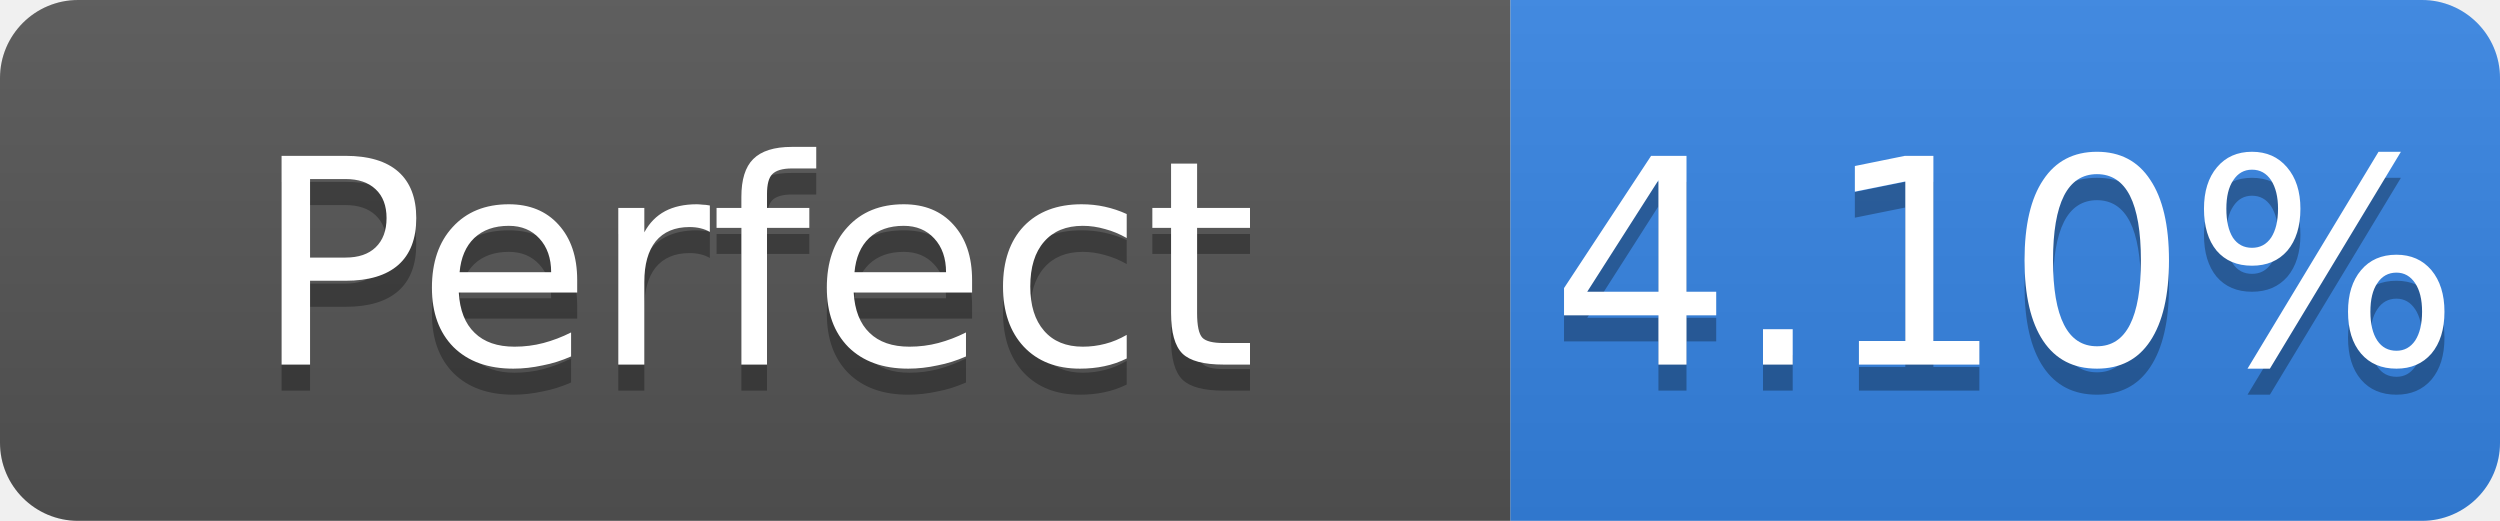
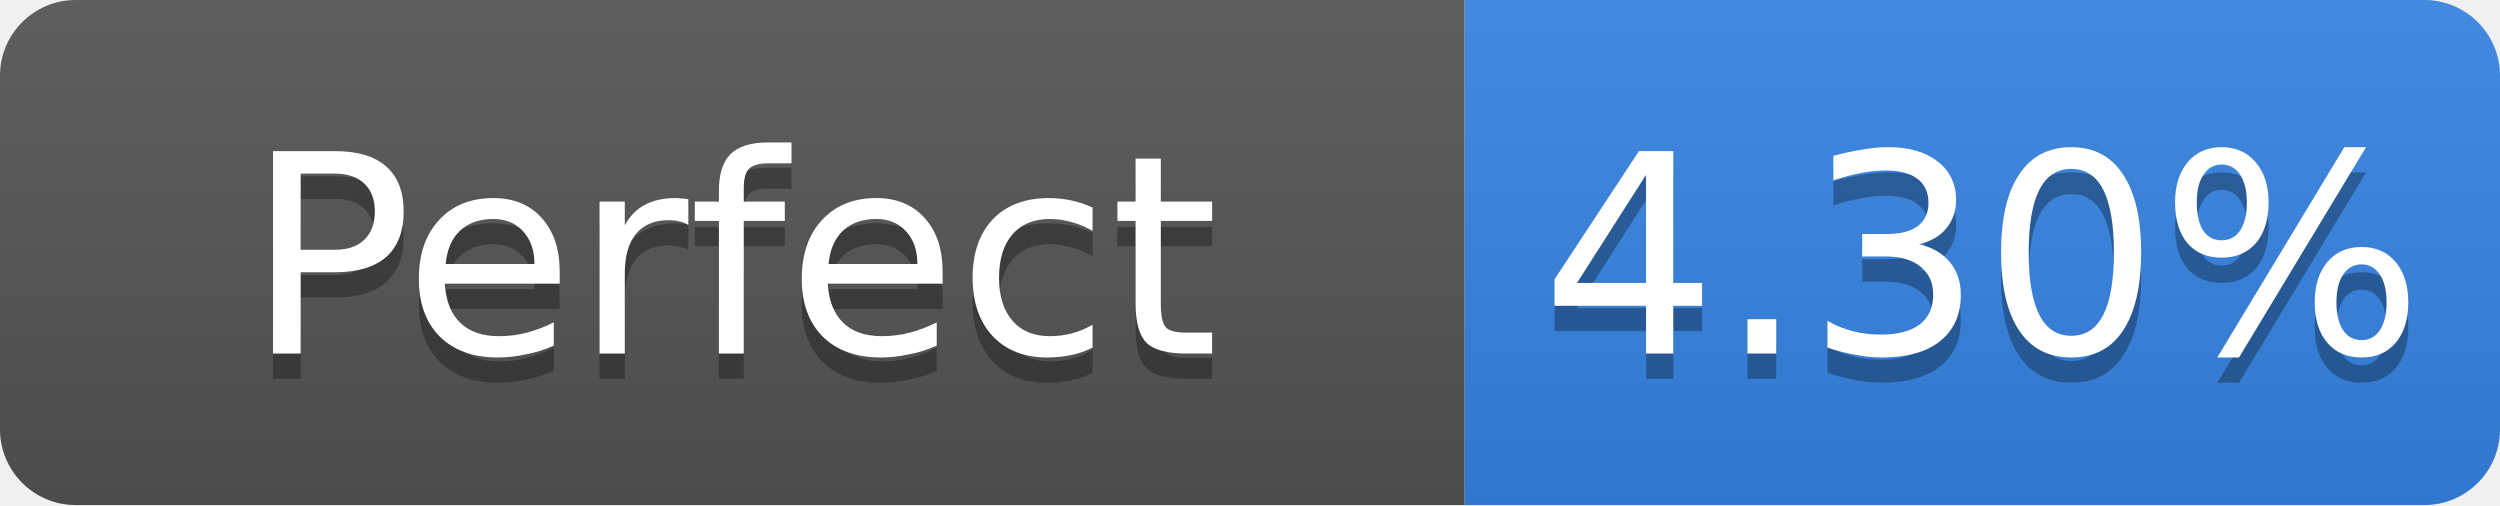
- <svg xmlns="http://www.w3.org/2000/svg" width="96" height="20" role="img" aria-label="Perfect: 4.10%">
+ <svg xmlns="http://www.w3.org/2000/svg" width="99" height="20" role="img" aria-label="Perfect: 4.30%">
  <linearGradient id="s" x2="0" y2="100%">
    <stop offset="0" stop-color="#bbb" stop-opacity=".1" />
    <stop offset="1" stop-opacity=".1" />
  </linearGradient>
  <clipPath id="r">
-     <rect width="96" height="20" rx="3" fill="#fff" />
+     <rect width="99" height="20" rx="3" fill="#fff" />
  </clipPath>
  <g clip-path="url(#r)">
    <rect width="58" height="20" fill="#555" />
-     <rect x="58" width="38" height="20" fill="#3584e4" />
-     <rect width="96" height="20" fill="url(#s)" />
+     <rect x="58" width="41" height="20" fill="#3584e4" />
+     <rect width="99" height="20" fill="url(#s)" />
  </g>
  <g fill="#fff" text-anchor="middle" font-family="Verdana,Geneva,DejaVu Sans,sans-serif" font-size="11">
    <text x="29.0" y="15" fill="#010101" fill-opacity=".3">Perfect</text>
    <text x="29.0" y="14">Perfect</text>
-     <text x="77.0" y="15" fill="#010101" fill-opacity=".3">4.10%</text>
-     <text x="77.0" y="14">4.10%</text>
+     <text x="78.5" y="15" fill="#010101" fill-opacity=".3">4.30%</text>
+     <text x="78.5" y="14">4.30%</text>
  </g>
</svg>
